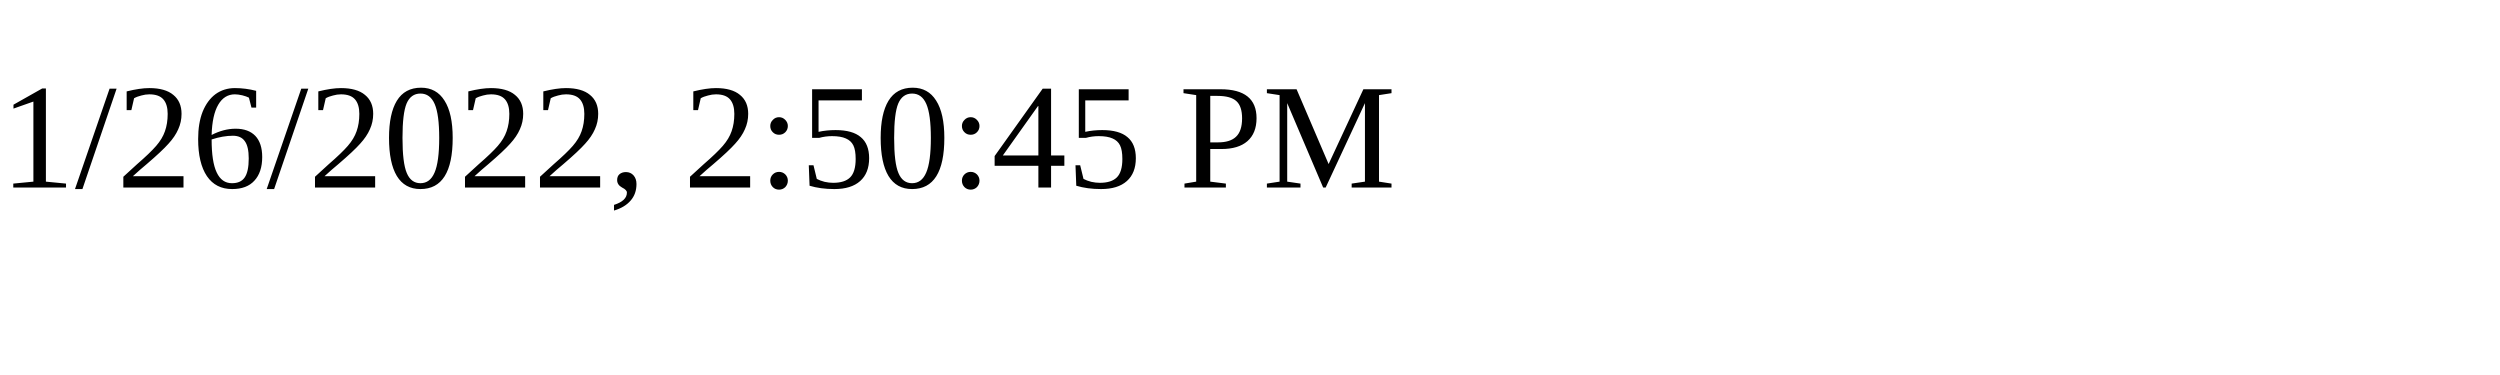
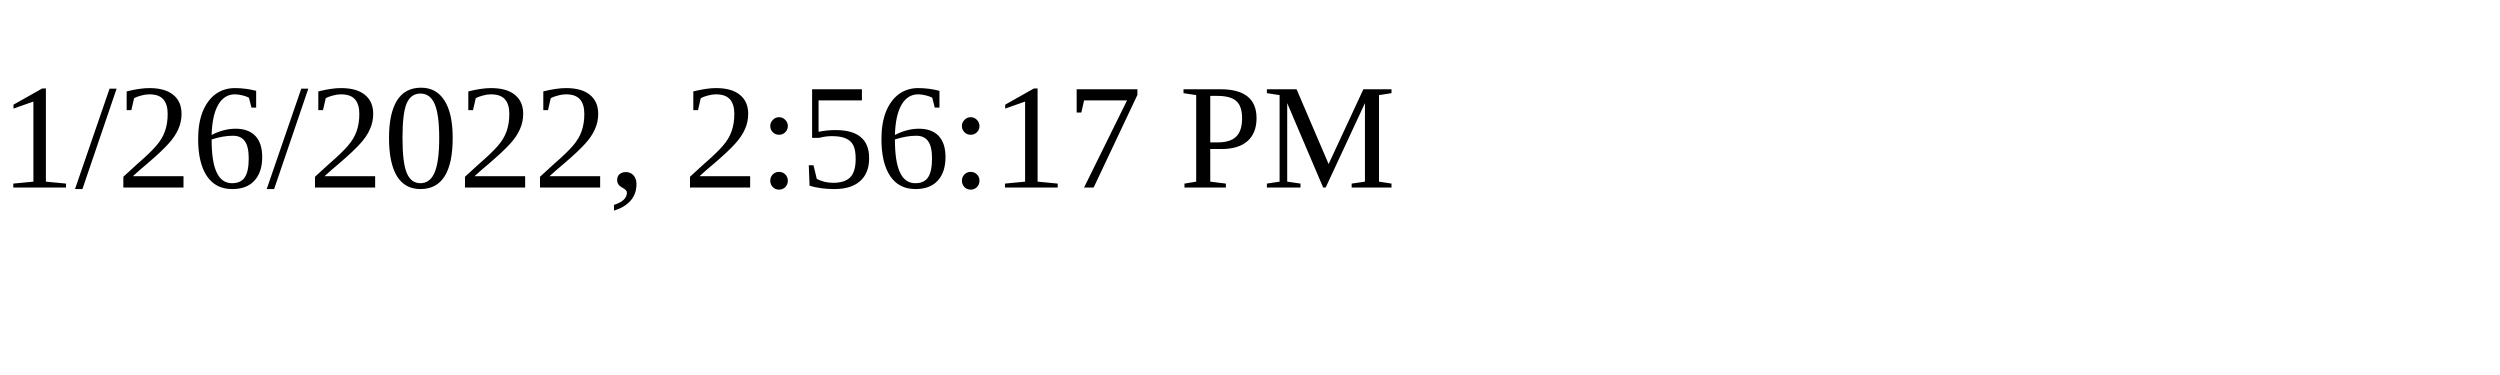
<svg xmlns="http://www.w3.org/2000/svg" height="30" width="200">
-   <text x="0" y="15">1/26/2022, 2:50:45 PM</text>
+   <text x="0" y="15">1/26/2022, 2:56:17 PM</text>
</svg>
